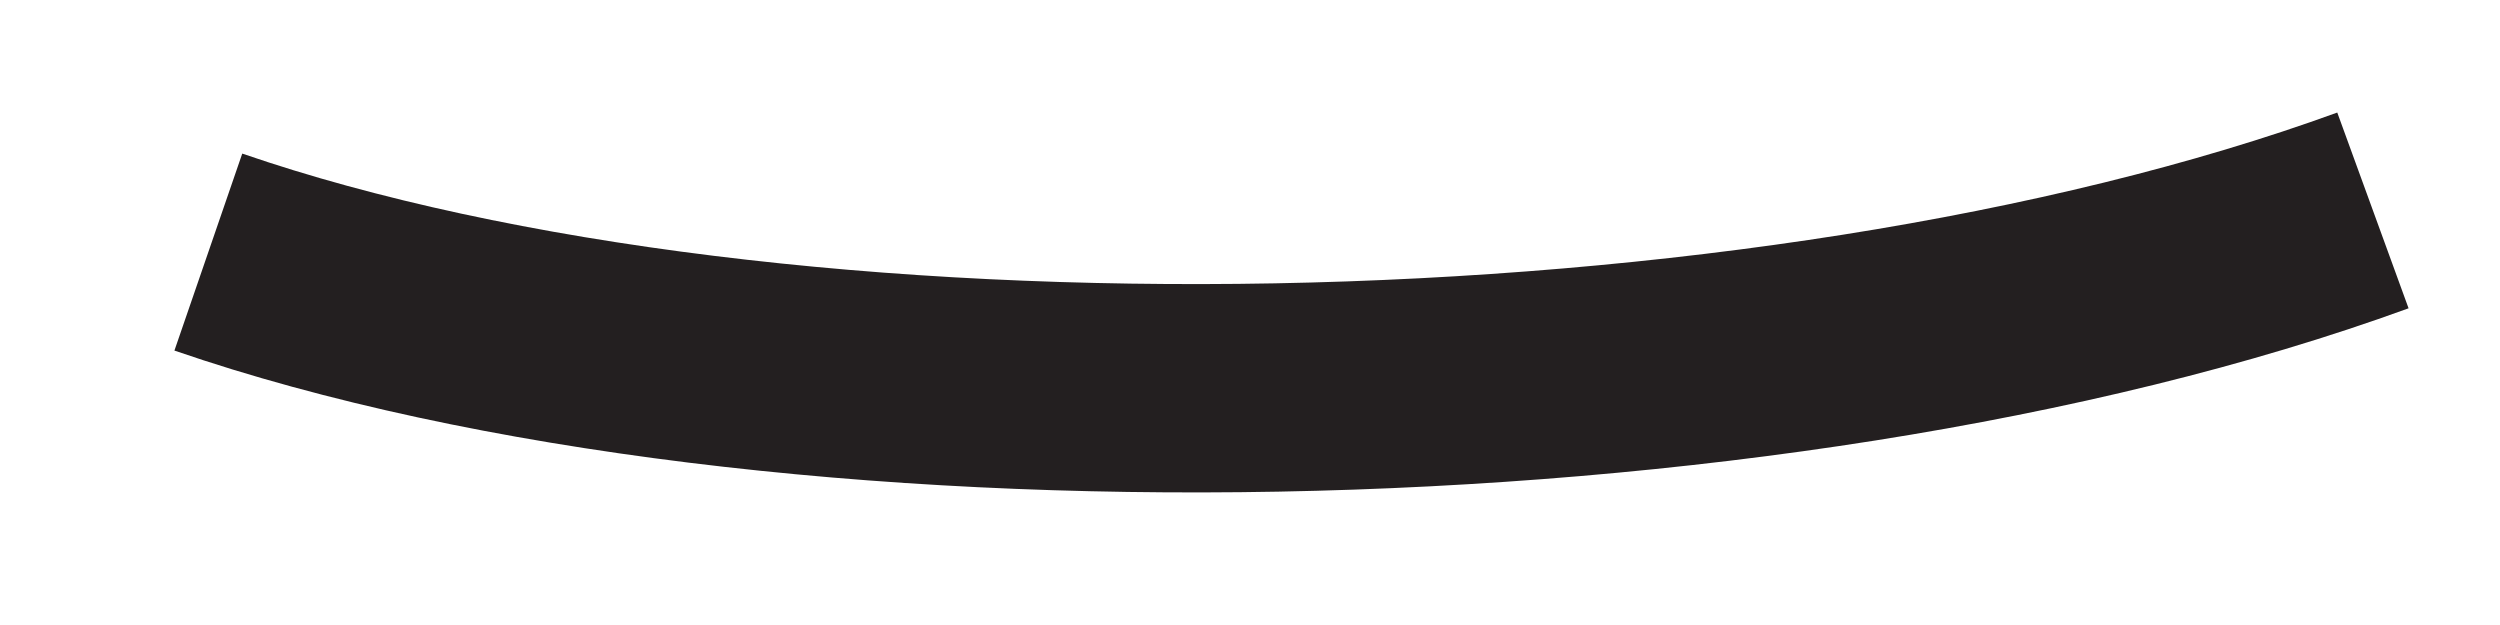
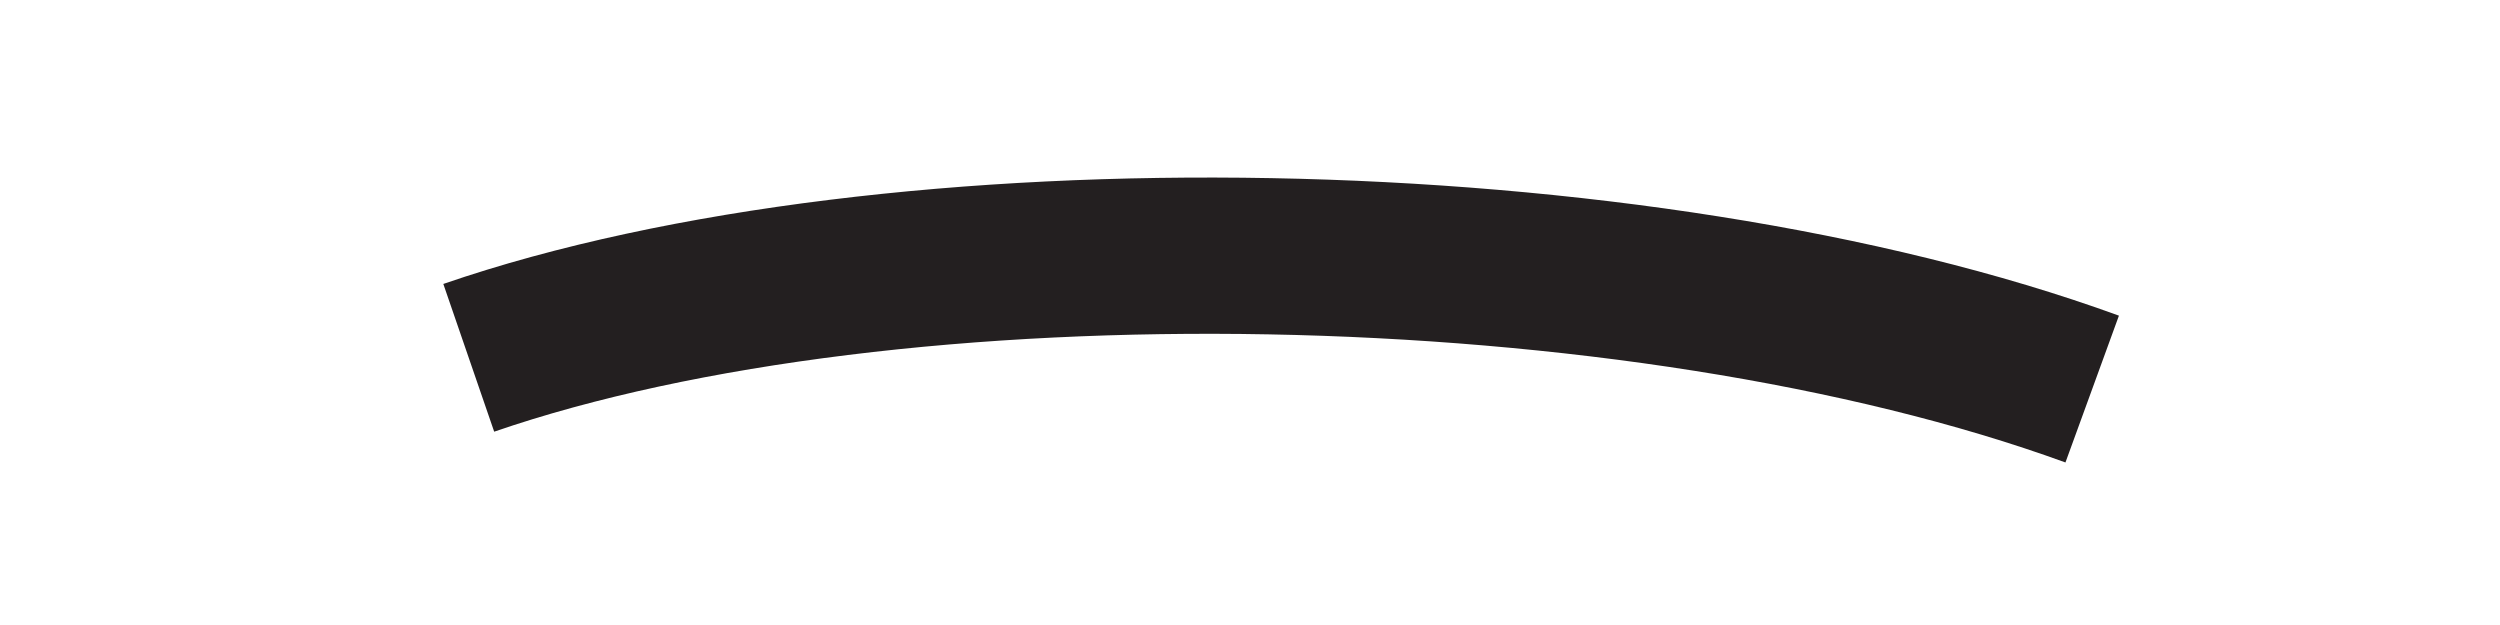
<svg xmlns="http://www.w3.org/2000/svg" width="12" height="3" viewBox="0 0 12 3" fill="none">
-   <path d="M1 1.21C3.73 2.15 8.48 2.07 11.39 1.01" stroke="#231F20" stroke-miterlimit="10" />
+   <path d="M1 1.21C3.73 2.15 8.48 2.07 11.39 1.01" stroke="#231F20" stroke-miterlimit="10" transform="translate(6.0, 1.5) scale(0.75, 0.75) translate(-6.0, -1.5) translate(0, 1.5) scale(1, -1) translate(0, -1.5)" />
</svg>
